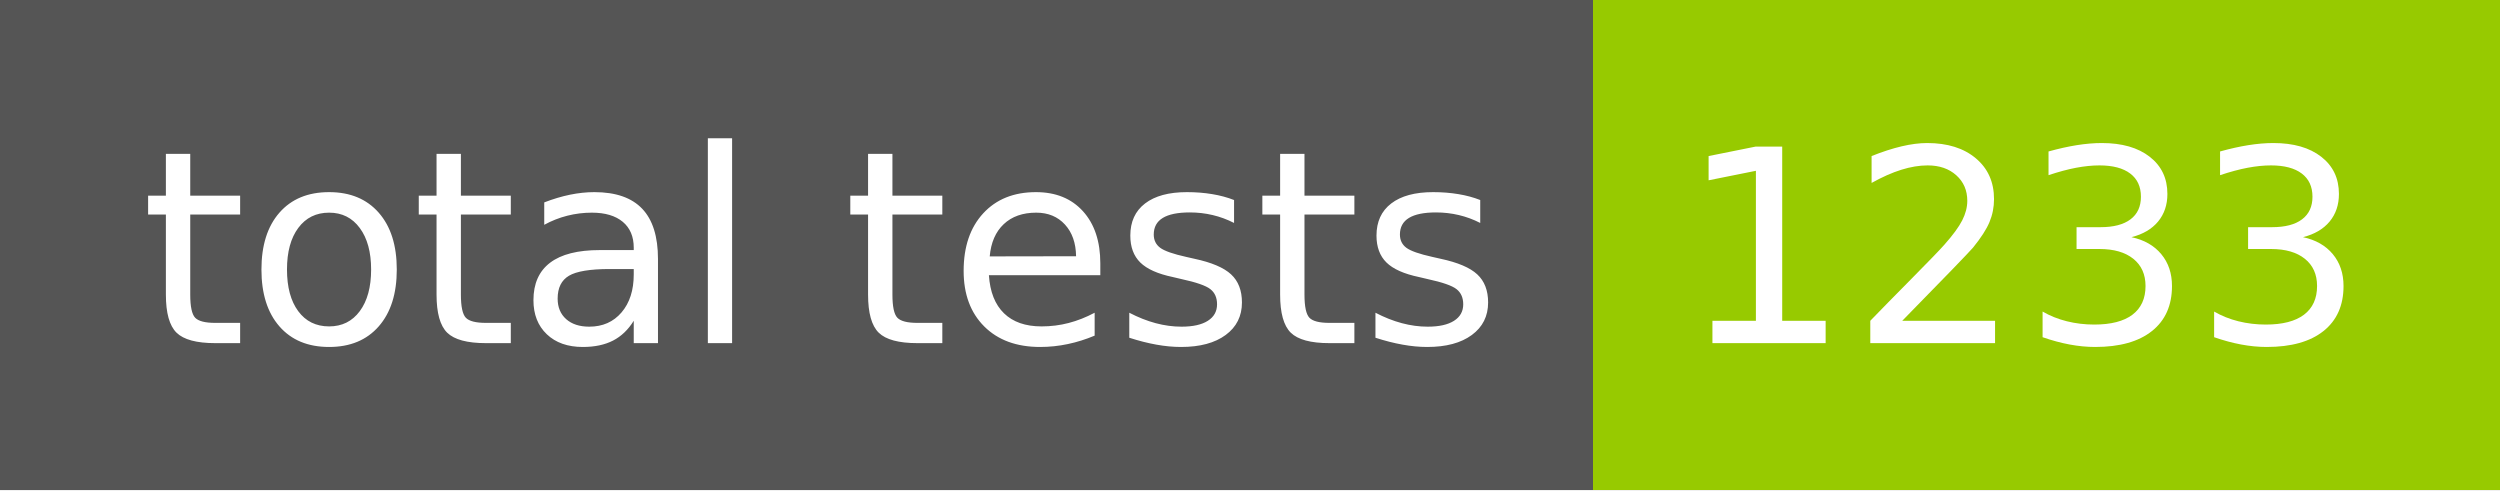
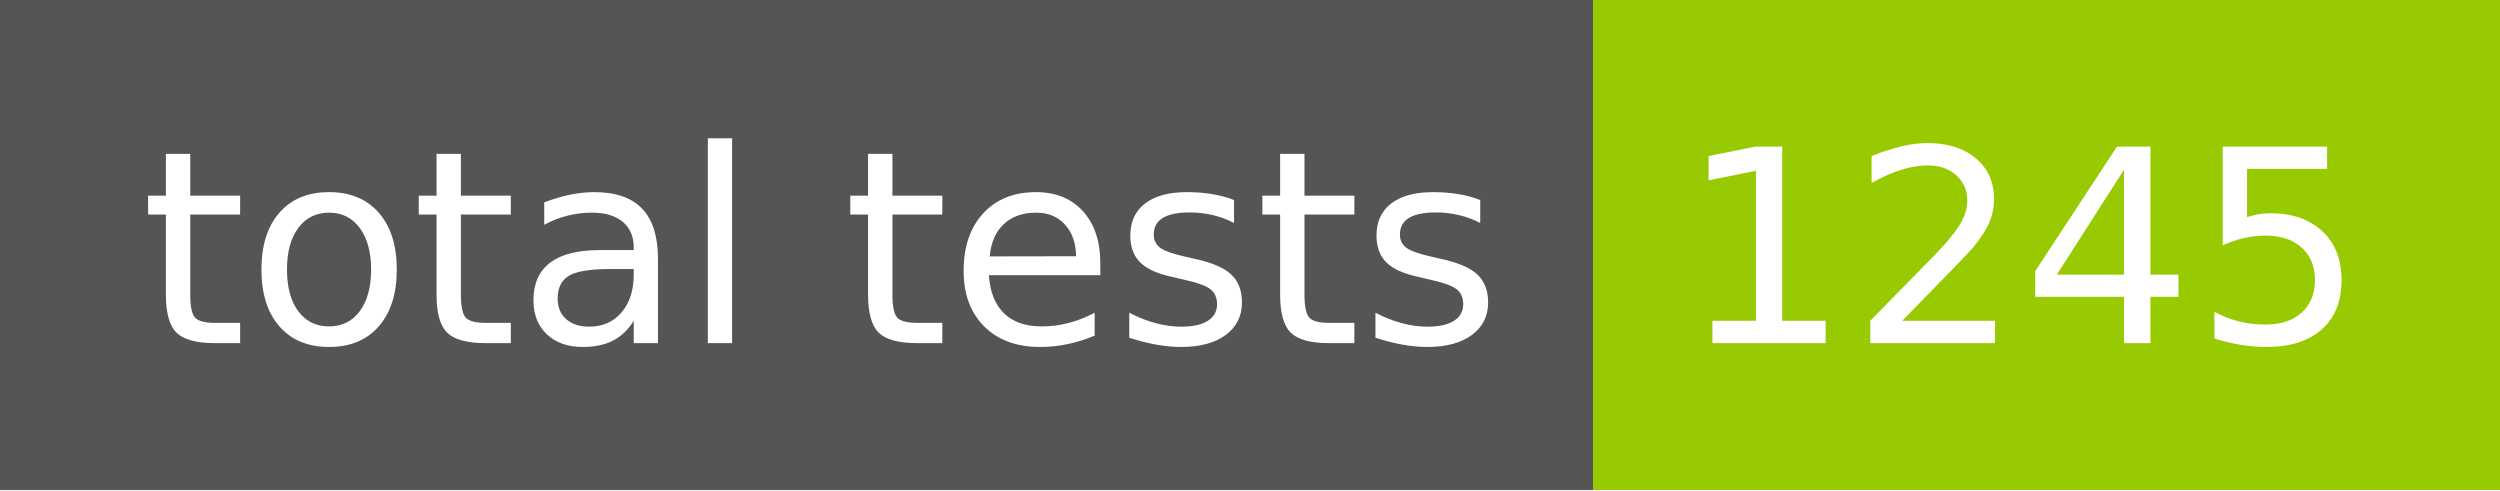
- <svg xmlns="http://www.w3.org/2000/svg" width="102" height="20" role="img" aria-label="total tests: 1233">
+ <svg xmlns="http://www.w3.org/2000/svg" width="102" height="20" role="img" aria-label="total tests: 1245">
  <g shape-rendering="crispEdges">
    <rect width="65" height="20" fill="#555" />
    <rect x="65" width="37" height="20" fill="#97ca00" />
  </g>
  <g fill="#fff" text-anchor="middle" font-family="Verdana,Geneva,DejaVu Sans,sans-serif" text-rendering="geometricPrecision" font-size="110">
    <text x="335" y="140" transform="scale(.1)" fill="#fff" textLength="550">total tests</text>
-     <text x="825" y="140" transform="scale(.1)" fill="#fff" textLength="270">1233</text>
+     <text x="825" y="140" transform="scale(.1)" fill="#fff" textLength="270">1245</text>
  </g>
</svg>
